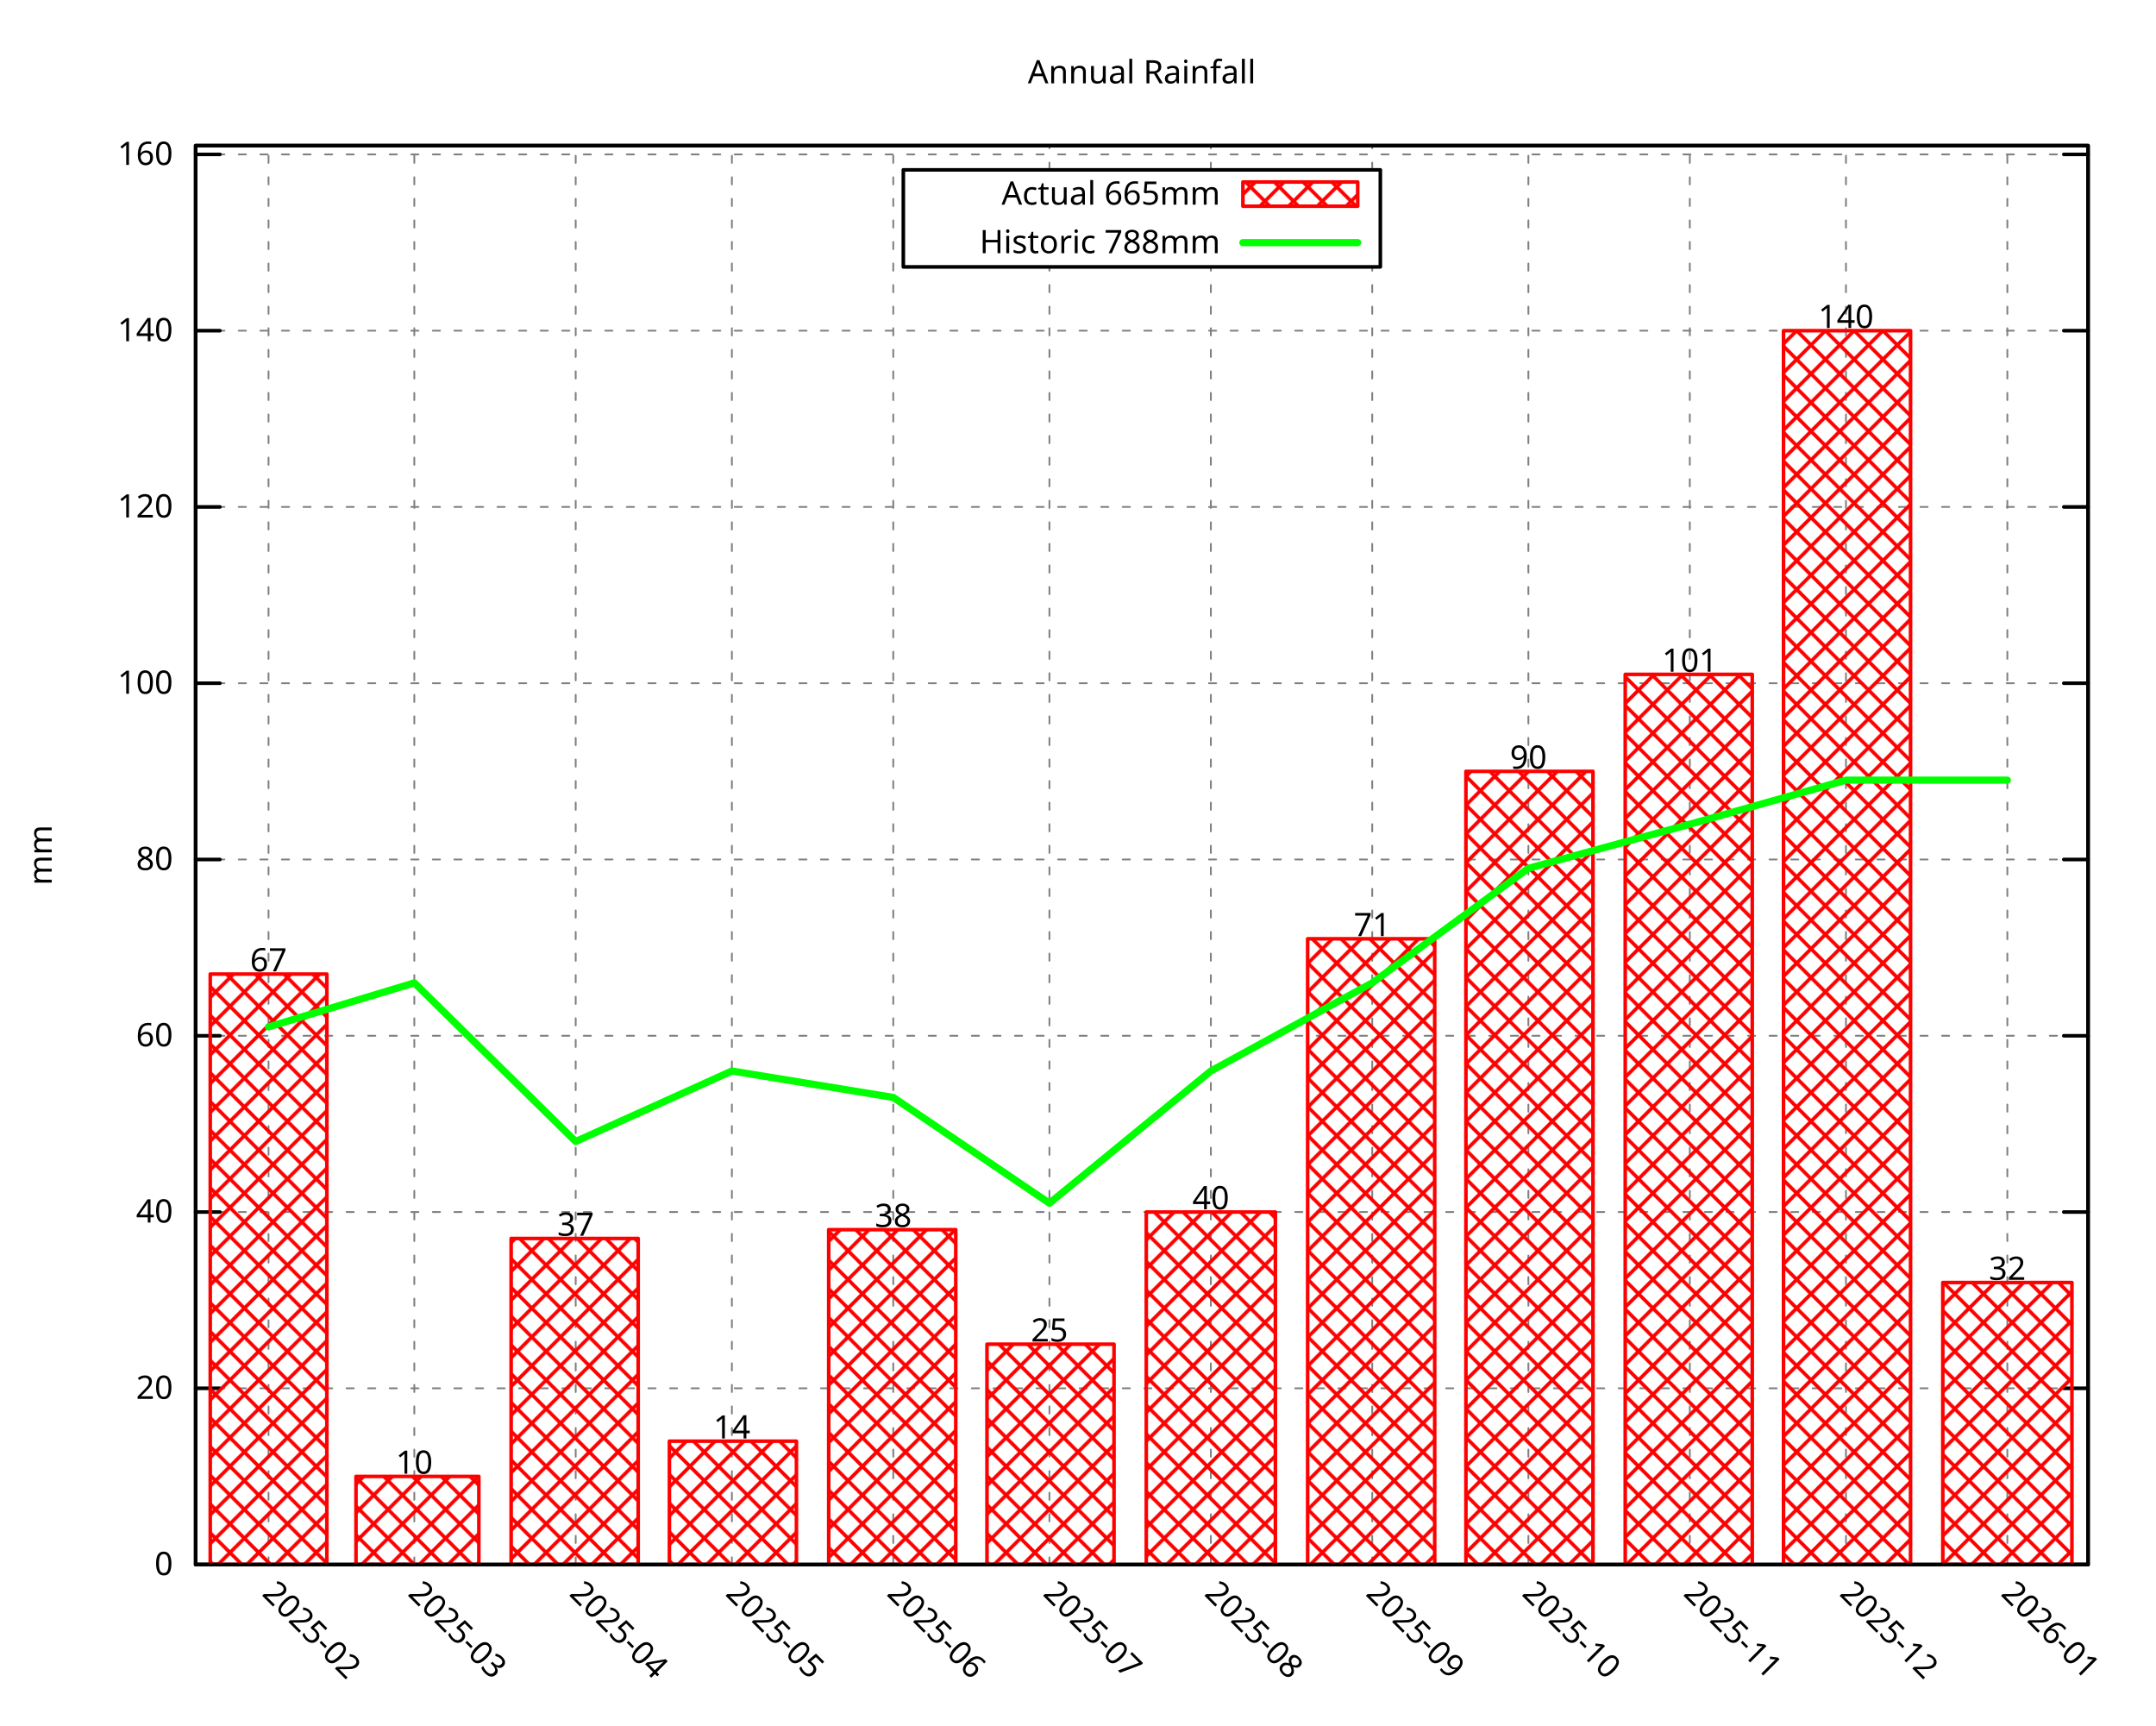
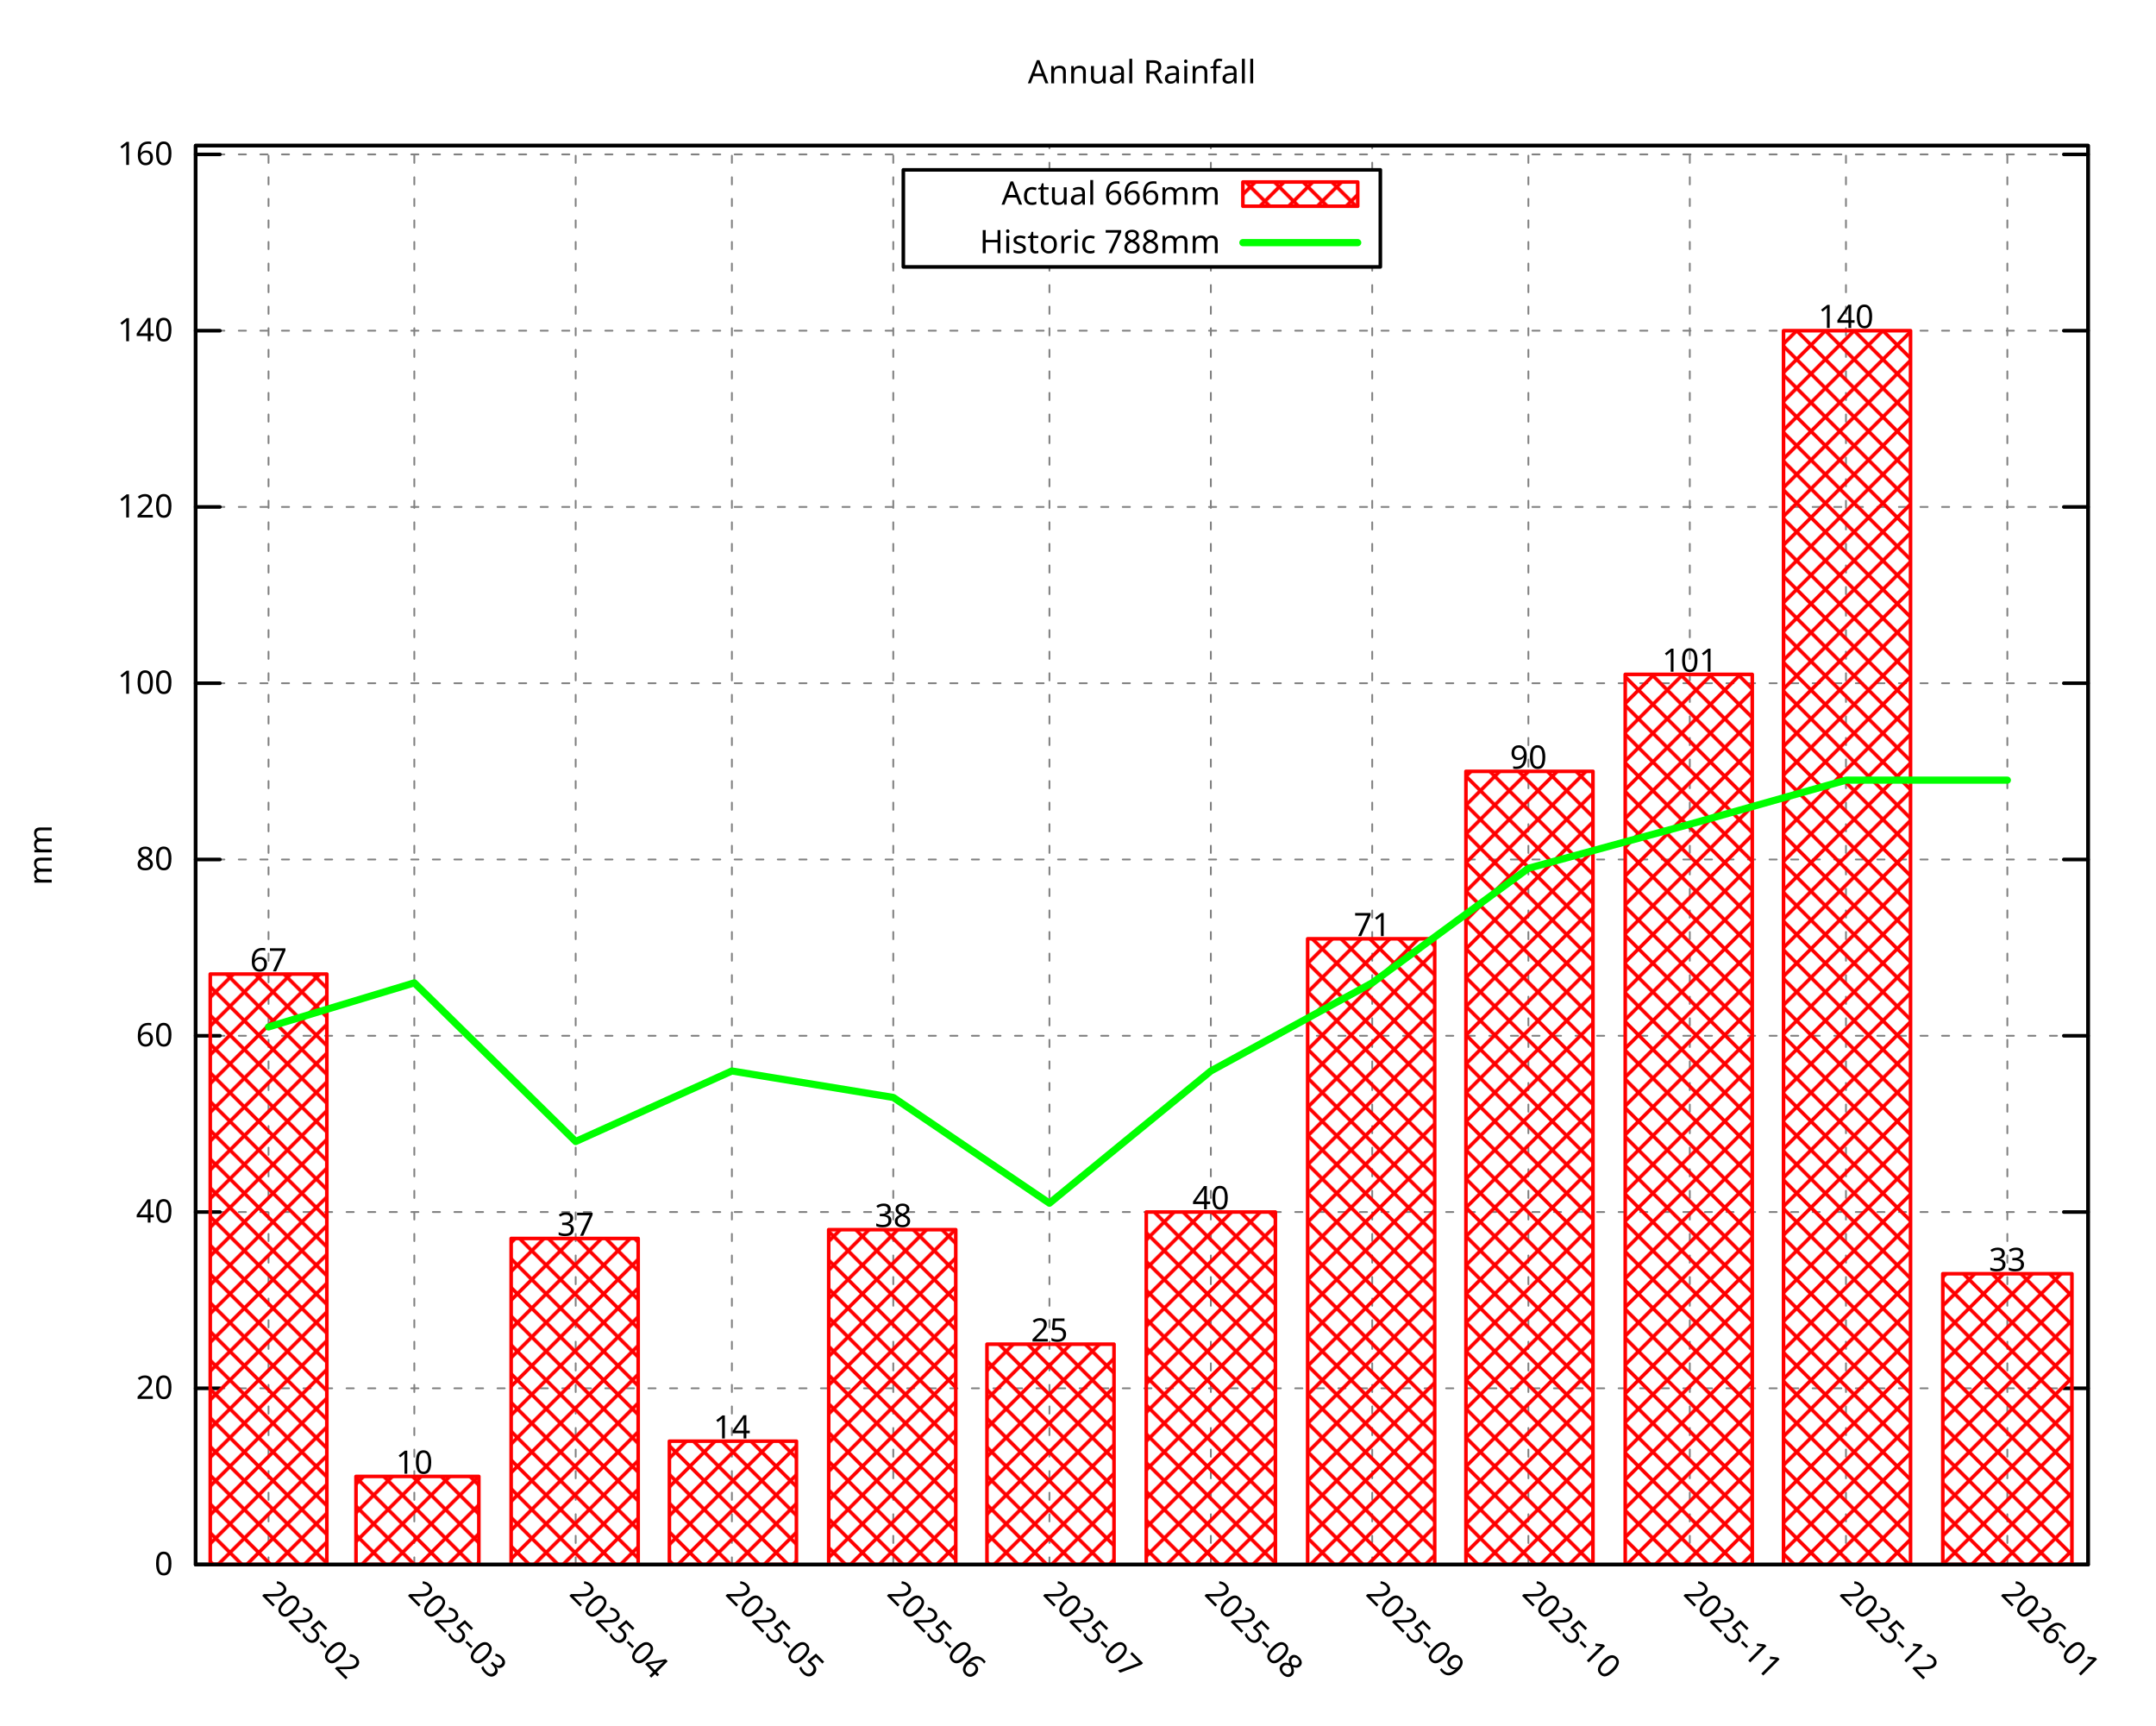
<svg xmlns="http://www.w3.org/2000/svg" xmlns:xlink="http://www.w3.org/1999/xlink" width="600" height="480" viewBox="0 0 600 480">
  <g id="gnuplot_canvas">
    <rect x="0" y="0" width="600" height="480" fill="none" />
    <defs>
      <circle id="gpDot" r="0.5" stroke-width="0.5" stroke="currentColor" />
      <path id="gpPt0" stroke-width="0.296" stroke="currentColor" d="M-1,0 h2 M0,-1 v2" />
      <path id="gpPt1" stroke-width="0.296" stroke="currentColor" d="M-1,-1 L1,1 M1,-1 L-1,1" />
      <path id="gpPt2" stroke-width="0.296" stroke="currentColor" d="M-1,0 L1,0 M0,-1 L0,1 M-1,-1 L1,1 M-1,1 L1,-1" />
      <rect id="gpPt3" stroke-width="0.296" stroke="currentColor" x="-1" y="-1" width="2" height="2" />
      <rect id="gpPt4" stroke-width="0.296" stroke="currentColor" fill="currentColor" x="-1" y="-1" width="2" height="2" />
      <circle id="gpPt5" stroke-width="0.296" stroke="currentColor" cx="0" cy="0" r="1" />
      <use xlink:href="#gpPt5" id="gpPt6" fill="currentColor" stroke="none" />
      <path id="gpPt7" stroke-width="0.296" stroke="currentColor" d="M0,-1.33 L-1.33,0.67 L1.33,0.67 z" />
      <use xlink:href="#gpPt7" id="gpPt8" fill="currentColor" stroke="none" />
      <use xlink:href="#gpPt7" id="gpPt9" stroke="currentColor" transform="rotate(180)" />
      <use xlink:href="#gpPt9" id="gpPt10" fill="currentColor" stroke="none" />
      <use xlink:href="#gpPt3" id="gpPt11" stroke="currentColor" transform="rotate(45)" />
      <use xlink:href="#gpPt11" id="gpPt12" fill="currentColor" stroke="none" />
      <path id="gpPt13" stroke-width="0.296" stroke="currentColor" d="M0,1.330 L1.265,0.411 L0.782,-1.067 L-0.782,-1.076 L-1.265,0.411 z" />
      <use xlink:href="#gpPt13" id="gpPt14" fill="currentColor" stroke="none" />
      <filter id="textbox" filterUnits="objectBoundingBox" x="0" y="0" height="1" width="1">
        <feFlood flood-color="white" flood-opacity="1" result="bgnd" />
        <feComposite in="SourceGraphic" in2="bgnd" operator="atop" />
      </filter>
      <filter id="greybox" filterUnits="objectBoundingBox" x="0" y="0" height="1" width="1">
        <feFlood flood-color="lightgrey" flood-opacity="1" result="grey" />
        <feComposite in="SourceGraphic" in2="grey" operator="atop" />
      </filter>
    </defs>
    <g fill="none" color="white" stroke="currentColor" stroke-width="1.00" stroke-linecap="round" stroke-linejoin="round">
</g>
    <g fill="none" color="black" stroke="currentColor" stroke-width="1.00" stroke-linecap="round" stroke-linejoin="round">
</g>
    <g fill="none" color="black" stroke="black" stroke-width="0.50" stroke-linecap="round" stroke-linejoin="round">
</g>
    <g fill="none" color="gray" stroke="currentColor" stroke-width="0.50" stroke-linecap="round" stroke-linejoin="round">
      <path stroke="gray" stroke-dasharray="2,4" class="gridline" d="M54.45,435.32 L581.09,435.32  " />
    </g>
    <g fill="none" color="gray" stroke="gray" stroke-width="1.00" stroke-linecap="round" stroke-linejoin="round">
</g>
    <g fill="none" color="black" stroke="currentColor" stroke-width="1.00" stroke-linecap="round" stroke-linejoin="round">
      <path stroke="black" d="M54.45,435.32 L61.20,435.32 M581.09,435.32 L574.34,435.32  " />
      <g transform="translate(48.15,438.25)" stroke="none" fill="black" font-family="Droid Sans" font-size="9.00" text-anchor="end">
        <text>
          <tspan font-family="Droid Sans"> 0</tspan>
        </text>
      </g>
    </g>
    <g fill="none" color="black" stroke="currentColor" stroke-width="1.00" stroke-linecap="round" stroke-linejoin="round">
</g>
    <g fill="none" color="black" stroke="black" stroke-width="0.50" stroke-linecap="round" stroke-linejoin="round">
</g>
    <g fill="none" color="gray" stroke="currentColor" stroke-width="0.50" stroke-linecap="round" stroke-linejoin="round">
      <path stroke="gray" stroke-dasharray="2,4" class="gridline" d="M54.45,386.28 L581.09,386.28  " />
    </g>
    <g fill="none" color="gray" stroke="gray" stroke-width="1.00" stroke-linecap="round" stroke-linejoin="round">
</g>
    <g fill="none" color="black" stroke="currentColor" stroke-width="1.00" stroke-linecap="round" stroke-linejoin="round">
      <path stroke="black" d="M54.45,386.28 L61.20,386.28 M581.09,386.28 L574.34,386.28  " />
      <g transform="translate(48.15,389.21)" stroke="none" fill="black" font-family="Droid Sans" font-size="9.00" text-anchor="end">
        <text>
          <tspan font-family="Droid Sans"> 20</tspan>
        </text>
      </g>
    </g>
    <g fill="none" color="black" stroke="currentColor" stroke-width="1.00" stroke-linecap="round" stroke-linejoin="round">
</g>
    <g fill="none" color="black" stroke="black" stroke-width="0.50" stroke-linecap="round" stroke-linejoin="round">
</g>
    <g fill="none" color="gray" stroke="currentColor" stroke-width="0.50" stroke-linecap="round" stroke-linejoin="round">
      <path stroke="gray" stroke-dasharray="2,4" class="gridline" d="M54.45,337.23 L581.09,337.23  " />
    </g>
    <g fill="none" color="gray" stroke="gray" stroke-width="1.00" stroke-linecap="round" stroke-linejoin="round">
</g>
    <g fill="none" color="black" stroke="currentColor" stroke-width="1.00" stroke-linecap="round" stroke-linejoin="round">
      <path stroke="black" d="M54.45,337.23 L61.20,337.23 M581.09,337.23 L574.34,337.23  " />
      <g transform="translate(48.15,340.16)" stroke="none" fill="black" font-family="Droid Sans" font-size="9.00" text-anchor="end">
        <text>
          <tspan font-family="Droid Sans"> 40</tspan>
        </text>
      </g>
    </g>
    <g fill="none" color="black" stroke="currentColor" stroke-width="1.00" stroke-linecap="round" stroke-linejoin="round">
</g>
    <g fill="none" color="black" stroke="black" stroke-width="0.50" stroke-linecap="round" stroke-linejoin="round">
</g>
    <g fill="none" color="gray" stroke="currentColor" stroke-width="0.50" stroke-linecap="round" stroke-linejoin="round">
      <path stroke="gray" stroke-dasharray="2,4" class="gridline" d="M54.45,288.19 L581.09,288.19  " />
    </g>
    <g fill="none" color="gray" stroke="gray" stroke-width="1.00" stroke-linecap="round" stroke-linejoin="round">
</g>
    <g fill="none" color="black" stroke="currentColor" stroke-width="1.00" stroke-linecap="round" stroke-linejoin="round">
      <path stroke="black" d="M54.45,288.19 L61.20,288.19 M581.09,288.19 L574.34,288.19  " />
      <g transform="translate(48.15,291.12)" stroke="none" fill="black" font-family="Droid Sans" font-size="9.00" text-anchor="end">
        <text>
          <tspan font-family="Droid Sans"> 60</tspan>
        </text>
      </g>
    </g>
    <g fill="none" color="black" stroke="currentColor" stroke-width="1.00" stroke-linecap="round" stroke-linejoin="round">
</g>
    <g fill="none" color="black" stroke="black" stroke-width="0.50" stroke-linecap="round" stroke-linejoin="round">
</g>
    <g fill="none" color="gray" stroke="currentColor" stroke-width="0.50" stroke-linecap="round" stroke-linejoin="round">
      <path stroke="gray" stroke-dasharray="2,4" class="gridline" d="M54.45,239.14 L581.09,239.14  " />
    </g>
    <g fill="none" color="gray" stroke="gray" stroke-width="1.00" stroke-linecap="round" stroke-linejoin="round">
</g>
    <g fill="none" color="black" stroke="currentColor" stroke-width="1.00" stroke-linecap="round" stroke-linejoin="round">
      <path stroke="black" d="M54.45,239.14 L61.20,239.14 M581.09,239.14 L574.34,239.14  " />
      <g transform="translate(48.15,242.07)" stroke="none" fill="black" font-family="Droid Sans" font-size="9.00" text-anchor="end">
        <text>
          <tspan font-family="Droid Sans"> 80</tspan>
        </text>
      </g>
    </g>
    <g fill="none" color="black" stroke="currentColor" stroke-width="1.00" stroke-linecap="round" stroke-linejoin="round">
</g>
    <g fill="none" color="black" stroke="black" stroke-width="0.50" stroke-linecap="round" stroke-linejoin="round">
</g>
    <g fill="none" color="gray" stroke="currentColor" stroke-width="0.50" stroke-linecap="round" stroke-linejoin="round">
      <path stroke="gray" stroke-dasharray="2,4" class="gridline" d="M54.45,190.10 L581.09,190.10  " />
    </g>
    <g fill="none" color="gray" stroke="gray" stroke-width="1.00" stroke-linecap="round" stroke-linejoin="round">
</g>
    <g fill="none" color="black" stroke="currentColor" stroke-width="1.00" stroke-linecap="round" stroke-linejoin="round">
      <path stroke="black" d="M54.45,190.10 L61.20,190.10 M581.09,190.10 L574.34,190.10  " />
      <g transform="translate(48.15,193.03)" stroke="none" fill="black" font-family="Droid Sans" font-size="9.00" text-anchor="end">
        <text>
          <tspan font-family="Droid Sans"> 100</tspan>
        </text>
      </g>
    </g>
    <g fill="none" color="black" stroke="currentColor" stroke-width="1.00" stroke-linecap="round" stroke-linejoin="round">
</g>
    <g fill="none" color="black" stroke="black" stroke-width="0.50" stroke-linecap="round" stroke-linejoin="round">
</g>
    <g fill="none" color="gray" stroke="currentColor" stroke-width="0.50" stroke-linecap="round" stroke-linejoin="round">
      <path stroke="gray" stroke-dasharray="2,4" class="gridline" d="M54.45,141.05 L581.09,141.05  " />
    </g>
    <g fill="none" color="gray" stroke="gray" stroke-width="1.00" stroke-linecap="round" stroke-linejoin="round">
</g>
    <g fill="none" color="black" stroke="currentColor" stroke-width="1.00" stroke-linecap="round" stroke-linejoin="round">
      <path stroke="black" d="M54.45,141.05 L61.20,141.05 M581.09,141.05 L574.34,141.05  " />
      <g transform="translate(48.15,143.98)" stroke="none" fill="black" font-family="Droid Sans" font-size="9.00" text-anchor="end">
        <text>
          <tspan font-family="Droid Sans"> 120</tspan>
        </text>
      </g>
    </g>
    <g fill="none" color="black" stroke="currentColor" stroke-width="1.00" stroke-linecap="round" stroke-linejoin="round">
</g>
    <g fill="none" color="black" stroke="black" stroke-width="0.50" stroke-linecap="round" stroke-linejoin="round">
</g>
    <g fill="none" color="gray" stroke="currentColor" stroke-width="0.50" stroke-linecap="round" stroke-linejoin="round">
      <path stroke="gray" stroke-dasharray="2,4" class="gridline" d="M54.45,92.01 L581.09,92.01  " />
    </g>
    <g fill="none" color="gray" stroke="gray" stroke-width="1.00" stroke-linecap="round" stroke-linejoin="round">
</g>
    <g fill="none" color="black" stroke="currentColor" stroke-width="1.00" stroke-linecap="round" stroke-linejoin="round">
      <path stroke="black" d="M54.45,92.01 L61.20,92.01 M581.09,92.01 L574.34,92.01  " />
      <g transform="translate(48.15,94.94)" stroke="none" fill="black" font-family="Droid Sans" font-size="9.00" text-anchor="end">
        <text>
          <tspan font-family="Droid Sans"> 140</tspan>
        </text>
      </g>
    </g>
    <g fill="none" color="black" stroke="currentColor" stroke-width="1.00" stroke-linecap="round" stroke-linejoin="round">
</g>
    <g fill="none" color="black" stroke="black" stroke-width="0.50" stroke-linecap="round" stroke-linejoin="round">
</g>
    <g fill="none" color="gray" stroke="currentColor" stroke-width="0.50" stroke-linecap="round" stroke-linejoin="round">
      <path stroke="gray" stroke-dasharray="2,4" class="gridline" d="M54.45,42.96 L581.09,42.96  " />
    </g>
    <g fill="none" color="gray" stroke="gray" stroke-width="1.00" stroke-linecap="round" stroke-linejoin="round">
</g>
    <g fill="none" color="black" stroke="currentColor" stroke-width="1.00" stroke-linecap="round" stroke-linejoin="round">
      <path stroke="black" d="M54.45,42.96 L61.20,42.96 M581.09,42.96 L574.34,42.96  " />
      <g transform="translate(48.15,45.89)" stroke="none" fill="black" font-family="Droid Sans" font-size="9.00" text-anchor="end">
        <text>
          <tspan font-family="Droid Sans"> 160</tspan>
        </text>
      </g>
    </g>
    <g fill="none" color="black" stroke="currentColor" stroke-width="1.00" stroke-linecap="round" stroke-linejoin="round">
</g>
    <g fill="none" color="black" stroke="black" stroke-width="0.50" stroke-linecap="round" stroke-linejoin="round">
</g>
    <g fill="none" color="gray" stroke="currentColor" stroke-width="0.50" stroke-linecap="round" stroke-linejoin="round">
      <path stroke="gray" stroke-dasharray="2,4" class="gridline" d="M74.73,435.32 L74.73,40.51  " />
    </g>
    <g fill="none" color="gray" stroke="gray" stroke-width="1.00" stroke-linecap="round" stroke-linejoin="round">
</g>
    <g fill="none" color="black" stroke="currentColor" stroke-width="1.00" stroke-linecap="round" stroke-linejoin="round">
      <path stroke="black" d="M74.73,435.32 M74.73,40.51  " />
      <g transform="translate(72.66,443.69) rotate(45.00)" stroke="none" fill="black" font-family="Droid Sans" font-size="9.00" text-anchor="start">
        <text>
          <tspan font-family="Droid Sans">2025-02</tspan>
        </text>
      </g>
    </g>
    <g fill="none" color="black" stroke="currentColor" stroke-width="1.00" stroke-linecap="round" stroke-linejoin="round">
</g>
    <g fill="none" color="black" stroke="black" stroke-width="0.50" stroke-linecap="round" stroke-linejoin="round">
</g>
    <g fill="none" color="gray" stroke="currentColor" stroke-width="0.50" stroke-linecap="round" stroke-linejoin="round">
      <path stroke="gray" stroke-dasharray="2,4" class="gridline" d="M115.30,435.32 L115.30,40.51  " />
    </g>
    <g fill="none" color="gray" stroke="gray" stroke-width="1.00" stroke-linecap="round" stroke-linejoin="round">
</g>
    <g fill="none" color="black" stroke="currentColor" stroke-width="1.00" stroke-linecap="round" stroke-linejoin="round">
      <path stroke="black" d="M115.30,435.32 M115.30,40.51  " />
      <g transform="translate(113.23,443.69) rotate(45.00)" stroke="none" fill="black" font-family="Droid Sans" font-size="9.00" text-anchor="start">
        <text>
          <tspan font-family="Droid Sans">2025-03</tspan>
        </text>
      </g>
    </g>
    <g fill="none" color="black" stroke="currentColor" stroke-width="1.00" stroke-linecap="round" stroke-linejoin="round">
</g>
    <g fill="none" color="black" stroke="black" stroke-width="0.50" stroke-linecap="round" stroke-linejoin="round">
</g>
    <g fill="none" color="gray" stroke="currentColor" stroke-width="0.50" stroke-linecap="round" stroke-linejoin="round">
      <path stroke="gray" stroke-dasharray="2,4" class="gridline" d="M160.21,435.32 L160.21,40.51  " />
    </g>
    <g fill="none" color="gray" stroke="gray" stroke-width="1.00" stroke-linecap="round" stroke-linejoin="round">
</g>
    <g fill="none" color="black" stroke="currentColor" stroke-width="1.00" stroke-linecap="round" stroke-linejoin="round">
      <path stroke="black" d="M160.21,435.32 M160.21,40.51  " />
      <g transform="translate(158.14,443.69) rotate(45.00)" stroke="none" fill="black" font-family="Droid Sans" font-size="9.00" text-anchor="start">
        <text>
          <tspan font-family="Droid Sans">2025-04</tspan>
        </text>
      </g>
    </g>
    <g fill="none" color="black" stroke="currentColor" stroke-width="1.00" stroke-linecap="round" stroke-linejoin="round">
</g>
    <g fill="none" color="black" stroke="black" stroke-width="0.50" stroke-linecap="round" stroke-linejoin="round">
</g>
    <g fill="none" color="gray" stroke="currentColor" stroke-width="0.50" stroke-linecap="round" stroke-linejoin="round">
      <path stroke="gray" stroke-dasharray="2,4" class="gridline" d="M203.68,435.32 L203.68,40.51  " />
    </g>
    <g fill="none" color="gray" stroke="gray" stroke-width="1.00" stroke-linecap="round" stroke-linejoin="round">
</g>
    <g fill="none" color="black" stroke="currentColor" stroke-width="1.00" stroke-linecap="round" stroke-linejoin="round">
      <path stroke="black" d="M203.68,435.32 M203.68,40.51  " />
      <g transform="translate(201.61,443.69) rotate(45.00)" stroke="none" fill="black" font-family="Droid Sans" font-size="9.00" text-anchor="start">
        <text>
          <tspan font-family="Droid Sans">2025-05</tspan>
        </text>
      </g>
    </g>
    <g fill="none" color="black" stroke="currentColor" stroke-width="1.00" stroke-linecap="round" stroke-linejoin="round">
</g>
    <g fill="none" color="black" stroke="black" stroke-width="0.50" stroke-linecap="round" stroke-linejoin="round">
</g>
    <g fill="none" color="gray" stroke="currentColor" stroke-width="0.50" stroke-linecap="round" stroke-linejoin="round">
      <path stroke="gray" stroke-dasharray="2,4" class="gridline" d="M248.59,435.32 L248.59,40.51  " />
    </g>
    <g fill="none" color="gray" stroke="gray" stroke-width="1.00" stroke-linecap="round" stroke-linejoin="round">
</g>
    <g fill="none" color="black" stroke="currentColor" stroke-width="1.00" stroke-linecap="round" stroke-linejoin="round">
      <path stroke="black" d="M248.59,435.32 M248.59,40.51  " />
      <g transform="translate(246.52,443.69) rotate(45.00)" stroke="none" fill="black" font-family="Droid Sans" font-size="9.00" text-anchor="start">
        <text>
          <tspan font-family="Droid Sans">2025-06</tspan>
        </text>
      </g>
    </g>
    <g fill="none" color="black" stroke="currentColor" stroke-width="1.00" stroke-linecap="round" stroke-linejoin="round">
</g>
    <g fill="none" color="black" stroke="black" stroke-width="0.50" stroke-linecap="round" stroke-linejoin="round">
</g>
    <g fill="none" color="gray" stroke="currentColor" stroke-width="0.50" stroke-linecap="round" stroke-linejoin="round">
      <path stroke="gray" stroke-dasharray="2,4" class="gridline" d="M292.05,435.32 L292.05,74.26 M292.05,47.26 L292.05,40.51  " />
    </g>
    <g fill="none" color="gray" stroke="gray" stroke-width="1.00" stroke-linecap="round" stroke-linejoin="round">
</g>
    <g fill="none" color="black" stroke="currentColor" stroke-width="1.00" stroke-linecap="round" stroke-linejoin="round">
      <path stroke="black" d="M292.05,435.32 M292.05,40.51  " />
      <g transform="translate(289.98,443.69) rotate(45.00)" stroke="none" fill="black" font-family="Droid Sans" font-size="9.00" text-anchor="start">
        <text>
          <tspan font-family="Droid Sans">2025-07</tspan>
        </text>
      </g>
    </g>
    <g fill="none" color="black" stroke="currentColor" stroke-width="1.00" stroke-linecap="round" stroke-linejoin="round">
</g>
    <g fill="none" color="black" stroke="black" stroke-width="0.50" stroke-linecap="round" stroke-linejoin="round">
</g>
    <g fill="none" color="gray" stroke="currentColor" stroke-width="0.50" stroke-linecap="round" stroke-linejoin="round">
      <path stroke="gray" stroke-dasharray="2,4" class="gridline" d="M336.97,435.32 L336.97,74.26 M336.97,47.26 L336.97,40.51  " />
    </g>
    <g fill="none" color="gray" stroke="gray" stroke-width="1.00" stroke-linecap="round" stroke-linejoin="round">
</g>
    <g fill="none" color="black" stroke="currentColor" stroke-width="1.00" stroke-linecap="round" stroke-linejoin="round">
      <path stroke="black" d="M336.97,435.32 M336.97,40.51  " />
      <g transform="translate(334.90,443.69) rotate(45.00)" stroke="none" fill="black" font-family="Droid Sans" font-size="9.00" text-anchor="start">
        <text>
          <tspan font-family="Droid Sans">2025-08</tspan>
        </text>
      </g>
    </g>
    <g fill="none" color="black" stroke="currentColor" stroke-width="1.00" stroke-linecap="round" stroke-linejoin="round">
</g>
    <g fill="none" color="black" stroke="black" stroke-width="0.50" stroke-linecap="round" stroke-linejoin="round">
</g>
    <g fill="none" color="gray" stroke="currentColor" stroke-width="0.50" stroke-linecap="round" stroke-linejoin="round">
      <path stroke="gray" stroke-dasharray="2,4" class="gridline" d="M381.88,435.32 L381.88,74.26 M381.88,47.26 L381.88,40.51  " />
    </g>
    <g fill="none" color="gray" stroke="gray" stroke-width="1.00" stroke-linecap="round" stroke-linejoin="round">
</g>
    <g fill="none" color="black" stroke="currentColor" stroke-width="1.00" stroke-linecap="round" stroke-linejoin="round">
      <path stroke="black" d="M381.88,435.32 M381.88,40.51  " />
      <g transform="translate(379.81,443.69) rotate(45.00)" stroke="none" fill="black" font-family="Droid Sans" font-size="9.00" text-anchor="start">
        <text>
          <tspan font-family="Droid Sans">2025-09</tspan>
        </text>
      </g>
    </g>
    <g fill="none" color="black" stroke="currentColor" stroke-width="1.00" stroke-linecap="round" stroke-linejoin="round">
</g>
    <g fill="none" color="black" stroke="black" stroke-width="0.50" stroke-linecap="round" stroke-linejoin="round">
</g>
    <g fill="none" color="gray" stroke="currentColor" stroke-width="0.50" stroke-linecap="round" stroke-linejoin="round">
      <path stroke="gray" stroke-dasharray="2,4" class="gridline" d="M425.34,435.32 L425.34,40.51  " />
    </g>
    <g fill="none" color="gray" stroke="gray" stroke-width="1.00" stroke-linecap="round" stroke-linejoin="round">
</g>
    <g fill="none" color="black" stroke="currentColor" stroke-width="1.00" stroke-linecap="round" stroke-linejoin="round">
      <path stroke="black" d="M425.34,435.32 M425.34,40.51  " />
      <g transform="translate(423.27,443.69) rotate(45.00)" stroke="none" fill="black" font-family="Droid Sans" font-size="9.00" text-anchor="start">
        <text>
          <tspan font-family="Droid Sans">2025-10</tspan>
        </text>
      </g>
    </g>
    <g fill="none" color="black" stroke="currentColor" stroke-width="1.00" stroke-linecap="round" stroke-linejoin="round">
</g>
    <g fill="none" color="black" stroke="black" stroke-width="0.50" stroke-linecap="round" stroke-linejoin="round">
</g>
    <g fill="none" color="gray" stroke="currentColor" stroke-width="0.50" stroke-linecap="round" stroke-linejoin="round">
      <path stroke="gray" stroke-dasharray="2,4" class="gridline" d="M470.26,435.32 L470.26,40.51  " />
    </g>
    <g fill="none" color="gray" stroke="gray" stroke-width="1.00" stroke-linecap="round" stroke-linejoin="round">
</g>
    <g fill="none" color="black" stroke="currentColor" stroke-width="1.00" stroke-linecap="round" stroke-linejoin="round">
      <path stroke="black" d="M470.26,435.32 M470.26,40.51  " />
      <g transform="translate(468.19,443.69) rotate(45.00)" stroke="none" fill="black" font-family="Droid Sans" font-size="9.00" text-anchor="start">
        <text>
          <tspan font-family="Droid Sans">2025-11</tspan>
        </text>
      </g>
    </g>
    <g fill="none" color="black" stroke="currentColor" stroke-width="1.00" stroke-linecap="round" stroke-linejoin="round">
</g>
    <g fill="none" color="black" stroke="black" stroke-width="0.50" stroke-linecap="round" stroke-linejoin="round">
</g>
    <g fill="none" color="gray" stroke="currentColor" stroke-width="0.50" stroke-linecap="round" stroke-linejoin="round">
      <path stroke="gray" stroke-dasharray="2,4" class="gridline" d="M513.72,435.32 L513.72,40.51  " />
    </g>
    <g fill="none" color="gray" stroke="gray" stroke-width="1.00" stroke-linecap="round" stroke-linejoin="round">
</g>
    <g fill="none" color="black" stroke="currentColor" stroke-width="1.00" stroke-linecap="round" stroke-linejoin="round">
      <path stroke="black" d="M513.72,435.32 M513.72,40.51  " />
      <g transform="translate(511.65,443.69) rotate(45.00)" stroke="none" fill="black" font-family="Droid Sans" font-size="9.00" text-anchor="start">
        <text>
          <tspan font-family="Droid Sans">2025-12</tspan>
        </text>
      </g>
    </g>
    <g fill="none" color="black" stroke="currentColor" stroke-width="1.00" stroke-linecap="round" stroke-linejoin="round">
</g>
    <g fill="none" color="black" stroke="black" stroke-width="0.50" stroke-linecap="round" stroke-linejoin="round">
</g>
    <g fill="none" color="gray" stroke="currentColor" stroke-width="0.50" stroke-linecap="round" stroke-linejoin="round">
      <path stroke="gray" stroke-dasharray="2,4" class="gridline" d="M558.63,435.32 L558.63,40.51  " />
    </g>
    <g fill="none" color="gray" stroke="gray" stroke-width="1.00" stroke-linecap="round" stroke-linejoin="round">
</g>
    <g fill="none" color="black" stroke="currentColor" stroke-width="1.00" stroke-linecap="round" stroke-linejoin="round">
      <path stroke="black" d="M558.63,435.32 M558.63,40.51  " />
      <g transform="translate(556.56,443.69) rotate(45.00)" stroke="none" fill="black" font-family="Droid Sans" font-size="9.00" text-anchor="start">
        <text>
          <tspan font-family="Droid Sans">2026-01</tspan>
        </text>
      </g>
    </g>
    <g fill="none" color="black" stroke="currentColor" stroke-width="1.00" stroke-linecap="round" stroke-linejoin="round">
</g>
    <g fill="none" color="black" stroke="currentColor" stroke-width="1.00" stroke-linecap="round" stroke-linejoin="round">
      <path stroke="black" d="M54.45,40.51 L54.45,435.32 L581.09,435.32 L581.09,40.51 L54.45,40.51 Z  " />
    </g>
    <g fill="none" color="black" stroke="currentColor" stroke-width="1.00" stroke-linecap="round" stroke-linejoin="round">
</g>
    <g fill="none" color="black" stroke="currentColor" stroke-width="1.00" stroke-linecap="round" stroke-linejoin="round">
      <path stroke="black" d="M251.39,74.26 L251.39,47.26 L384.14,47.26 L384.14,74.26 L251.39,74.26 Z  " />
    </g>
    <g id="gnuplot_plot_1">
      <g fill="none" color="black" stroke="currentColor" stroke-width="1.00" stroke-linecap="round" stroke-linejoin="round">
        <g transform="translate(339.59,56.94)" stroke="none" fill="black" font-family="Droid Sans" font-size="9.00" text-anchor="end">
          <text>
-             <tspan font-family="Droid Sans">Actual 665mm</tspan>
+             <tspan font-family="Droid Sans">Actual 666mm</tspan>
          </text>
        </g>
      </g>
      <g fill="none" color="black" stroke="currentColor" stroke-width="1.00" stroke-linecap="round" stroke-linejoin="round">
        <defs>
          <pattern id="gpPat1" patternUnits="userSpaceOnUse" x="0" y="0" width="8" height="8">
            <path style="fill:none; stroke:rgb(255,0,0)" d="M0,0 L8,8 M0,8 L8,0" />
          </pattern>
        </defs>
        <g stroke="none" shape-rendering="crispEdges">
          <polygon fill="url(#gpPat1)" points="345.89,57.38 377.84,57.38 377.84,50.63 345.89,50.63 " />
        </g>
        <path stroke="rgb(255,   0,   0)" d="M345.89,57.38 L377.84,57.38 L377.84,50.64 L345.89,50.64 L345.89,57.38 Z  " />
      </g>
      <g fill="none" color="black" stroke="currentColor" stroke-width="1.00" stroke-linecap="round" stroke-linejoin="round">
        <defs>
          <pattern id="gpPat2" patternUnits="userSpaceOnUse" x="0" y="0" width="8" height="8">
            <path style="fill:none; stroke:rgb(255,0,0)" d="M0,0 L8,8 M0,8 L8,0" />
          </pattern>
        </defs>
        <g stroke="none" shape-rendering="crispEdges">
          <polygon fill="url(#gpPat2)" points="58.51,435.32 90.97,435.32 90.97,271.01 58.51,271.01 " />
        </g>
        <path stroke="rgb(255,   0,   0)" d="M58.51,435.32 L58.51,271.02 L90.96,271.02 L90.96,435.32 L58.51,435.32 Z  " />
        <g stroke="none" shape-rendering="crispEdges">
          <polygon fill="url(#gpPat2)" points="99.07,435.32 133.27,435.32 133.27,410.79 99.07,410.79 " />
        </g>
        <path stroke="rgb(255,   0,   0)" d="M99.07,435.32 L99.07,410.80 L133.26,410.80 L133.26,435.32 L99.07,435.32 Z  " />
        <g stroke="none" shape-rendering="crispEdges">
          <polygon fill="url(#gpPat2)" points="142.25,435.32 177.61,435.32 177.61,344.58 142.25,344.58 " />
        </g>
        <path stroke="rgb(255,   0,   0)" d="M142.25,435.32 L142.25,344.59 L177.60,344.59 L177.60,435.32 L142.25,435.32 Z  " />
        <g stroke="none" shape-rendering="crispEdges">
          <polygon fill="url(#gpPat2)" points="186.29,435.32 221.65,435.32 221.65,400.98 186.29,400.98 " />
        </g>
        <path stroke="rgb(255,   0,   0)" d="M186.29,435.32 L186.29,400.99 L221.64,400.99 L221.64,435.32 L186.29,435.32 Z  " />
        <g stroke="none" shape-rendering="crispEdges">
          <polygon fill="url(#gpPat2)" points="230.62,435.32 265.99,435.32 265.99,342.13 230.62,342.13 " />
        </g>
        <path stroke="rgb(255,   0,   0)" d="M230.62,435.32 L230.62,342.14 L265.98,342.14 L265.98,435.32 L230.62,435.32 Z  " />
        <g stroke="none" shape-rendering="crispEdges">
          <polygon fill="url(#gpPat2)" points="274.67,435.32 310.03,435.32 310.03,374.00 274.67,374.00 " />
        </g>
        <path stroke="rgb(255,   0,   0)" d="M274.67,435.32 L274.67,374.01 L310.02,374.01 L310.02,435.32 L274.67,435.32 Z  " />
        <g stroke="none" shape-rendering="crispEdges">
          <polygon fill="url(#gpPat2)" points="319.00,435.32 354.94,435.32 354.94,337.22 319.00,337.22 " />
        </g>
        <path stroke="rgb(255,   0,   0)" d="M319.00,435.32 L319.00,337.23 L354.93,337.23 L354.93,435.32 L319.00,435.32 Z  " />
        <g stroke="none" shape-rendering="crispEdges">
          <polygon fill="url(#gpPat2)" points="363.91,435.32 399.28,435.32 399.28,261.20 363.91,261.20 " />
        </g>
        <path stroke="rgb(255,   0,   0)" d="M363.91,435.32 L363.91,261.21 L399.27,261.21 L399.27,435.32 L363.91,435.32 Z  " />
        <g stroke="none" shape-rendering="crispEdges">
          <polygon fill="url(#gpPat2)" points="407.96,435.32 443.32,435.32 443.32,214.61 407.96,214.61 " />
        </g>
        <path stroke="rgb(255,   0,   0)" d="M407.96,435.32 L407.96,214.62 L443.31,214.62 L443.31,435.32 L407.96,435.32 Z  " />
        <g stroke="none" shape-rendering="crispEdges">
          <polygon fill="url(#gpPat2)" points="452.29,435.32 487.65,435.32 487.65,187.63 452.29,187.63 " />
        </g>
        <path stroke="rgb(255,   0,   0)" d="M452.29,435.32 L452.29,187.64 L487.64,187.64 L487.64,435.32 L452.29,435.32 Z  " />
        <g stroke="none" shape-rendering="crispEdges">
          <polygon fill="url(#gpPat2)" points="496.34,435.32 531.70,435.32 531.70,92.00 496.34,92.00 " />
        </g>
        <path stroke="rgb(255,   0,   0)" d="M496.34,435.32 L496.34,92.01 L531.69,92.01 L531.69,435.32 L496.34,435.32 Z  " />
        <g stroke="none" shape-rendering="crispEdges">
-           <polygon fill="url(#gpPat2)" points="540.67,435.32 576.61,435.32 576.61,356.84 540.67,356.84 " />
-         </g>
-         <path stroke="rgb(255,   0,   0)" d="M540.67,435.32 L540.67,356.85 L576.60,356.85 L576.60,435.32 L540.67,435.32 Z  " />
+           <polygon fill="url(#gpPat2)" points="540.67,435.32 576.61,435.32 576.61,354.39 540.67,354.39 " />
+         </g>
+         <path stroke="rgb(255,   0,   0)" d="M540.67,435.32 L540.67,354.40 L576.60,354.40 L576.60,435.32 L540.67,435.32 Z  " />
      </g>
    </g>
    <g id="gnuplot_plot_2" fill="none">
      <g fill="none" color="black" stroke="currentColor" stroke-width="1.00" stroke-linecap="round" stroke-linejoin="round">
        <g transform="translate(74.73,270.27)" stroke="none" fill="black" font-family="Droid Sans" font-size="9.00" text-anchor="middle">
          <text>
            <tspan font-family="Droid Sans">67</tspan>
          </text>
        </g>
        <g transform="translate(115.30,410.05)" stroke="none" fill="black" font-family="Droid Sans" font-size="9.00" text-anchor="middle">
          <text>
            <tspan font-family="Droid Sans">10</tspan>
          </text>
        </g>
        <g transform="translate(160.21,343.84)" stroke="none" fill="black" font-family="Droid Sans" font-size="9.00" text-anchor="middle">
          <text>
            <tspan font-family="Droid Sans">37</tspan>
          </text>
        </g>
        <g transform="translate(203.68,400.24)" stroke="none" fill="black" font-family="Droid Sans" font-size="9.00" text-anchor="middle">
          <text>
            <tspan font-family="Droid Sans">14</tspan>
          </text>
        </g>
        <g transform="translate(248.59,341.39)" stroke="none" fill="black" font-family="Droid Sans" font-size="9.00" text-anchor="middle">
          <text>
            <tspan font-family="Droid Sans">38</tspan>
          </text>
        </g>
        <g transform="translate(292.05,373.27)" stroke="none" fill="black" font-family="Droid Sans" font-size="9.00" text-anchor="middle">
          <text>
            <tspan font-family="Droid Sans">25</tspan>
          </text>
        </g>
        <g transform="translate(336.97,336.48)" stroke="none" fill="black" font-family="Droid Sans" font-size="9.00" text-anchor="middle">
          <text>
            <tspan font-family="Droid Sans">40</tspan>
          </text>
        </g>
        <g transform="translate(381.88,260.46)" stroke="none" fill="black" font-family="Droid Sans" font-size="9.00" text-anchor="middle">
          <text>
            <tspan font-family="Droid Sans">71</tspan>
          </text>
        </g>
        <g transform="translate(425.34,213.87)" stroke="none" fill="black" font-family="Droid Sans" font-size="9.00" text-anchor="middle">
          <text>
            <tspan font-family="Droid Sans">90</tspan>
          </text>
        </g>
        <g transform="translate(470.26,186.90)" stroke="none" fill="black" font-family="Droid Sans" font-size="9.00" text-anchor="middle">
          <text>
            <tspan font-family="Droid Sans">101</tspan>
          </text>
        </g>
        <g transform="translate(513.72,91.26)" stroke="none" fill="black" font-family="Droid Sans" font-size="9.00" text-anchor="middle">
          <text>
            <tspan font-family="Droid Sans">140</tspan>
          </text>
        </g>
-         <g transform="translate(558.63,356.10)" stroke="none" fill="black" font-family="Droid Sans" font-size="9.00" text-anchor="middle">
-           <text>
-             <tspan font-family="Droid Sans">32</tspan>
+         <g transform="translate(558.63,353.65)" stroke="none" fill="black" font-family="Droid Sans" font-size="9.00" text-anchor="middle">
+           <text>
+             <tspan font-family="Droid Sans">33</tspan>
          </text>
        </g>
      </g>
    </g>
    <g id="gnuplot_plot_3">
      <g fill="none" color="white" stroke="black" stroke-width="2.00" stroke-linecap="round" stroke-linejoin="round">
</g>
      <g fill="none" color="black" stroke="currentColor" stroke-width="2.00" stroke-linecap="round" stroke-linejoin="round">
        <g transform="translate(339.59,70.44)" stroke="none" fill="black" font-family="Droid Sans" font-size="9.00" text-anchor="end">
          <text>
            <tspan font-family="Droid Sans">Historic 788mm</tspan>
          </text>
        </g>
      </g>
      <g fill="none" color="black" stroke="currentColor" stroke-width="2.00" stroke-linecap="round" stroke-linejoin="round">
        <path stroke="rgb(  0, 255,   0)" d="M345.89,67.51 L377.84,67.51 M74.73,285.73 L115.30,273.47 L160.21,317.61 L203.68,297.99 L248.59,305.35 L292.05,334.78   L336.97,297.99 L381.88,273.47 L425.34,241.59 L470.26,229.33 L513.72,217.07 L558.63,217.07  " />
      </g>
    </g>
    <g fill="none" color="black" stroke="currentColor" stroke-width="2.00" stroke-linecap="round" stroke-linejoin="round">
</g>
    <g fill="none" color="black" stroke="black" stroke-width="1.00" stroke-linecap="round" stroke-linejoin="round">
</g>
    <g fill="none" color="black" stroke="currentColor" stroke-width="1.00" stroke-linecap="round" stroke-linejoin="round">
      <path stroke="black" d="M54.45,40.51 L54.45,435.32 L581.09,435.32 L581.09,40.51 L54.45,40.51 Z  " />
      <g transform="translate(14.39,237.92) rotate(270.00)" stroke="none" fill="black" font-family="Droid Sans" font-size="9.00" text-anchor="middle">
        <text>
          <tspan font-family="Droid Sans">mm</tspan>
        </text>
      </g>
    </g>
    <g fill="none" color="black" stroke="currentColor" stroke-width="1.00" stroke-linecap="round" stroke-linejoin="round">
</g>
    <g fill="none" color="black" stroke="currentColor" stroke-width="1.00" stroke-linecap="round" stroke-linejoin="round">
      <g transform="translate(317.77,23.19)" stroke="none" fill="black" font-family="Droid Sans" font-size="9.00" text-anchor="middle">
        <text>
          <tspan font-family="Droid Sans">Annual Rainfall</tspan>
        </text>
      </g>
    </g>
    <g fill="none" color="black" stroke="currentColor" stroke-width="1.00" stroke-linecap="round" stroke-linejoin="round">
</g>
  </g>
</svg>
